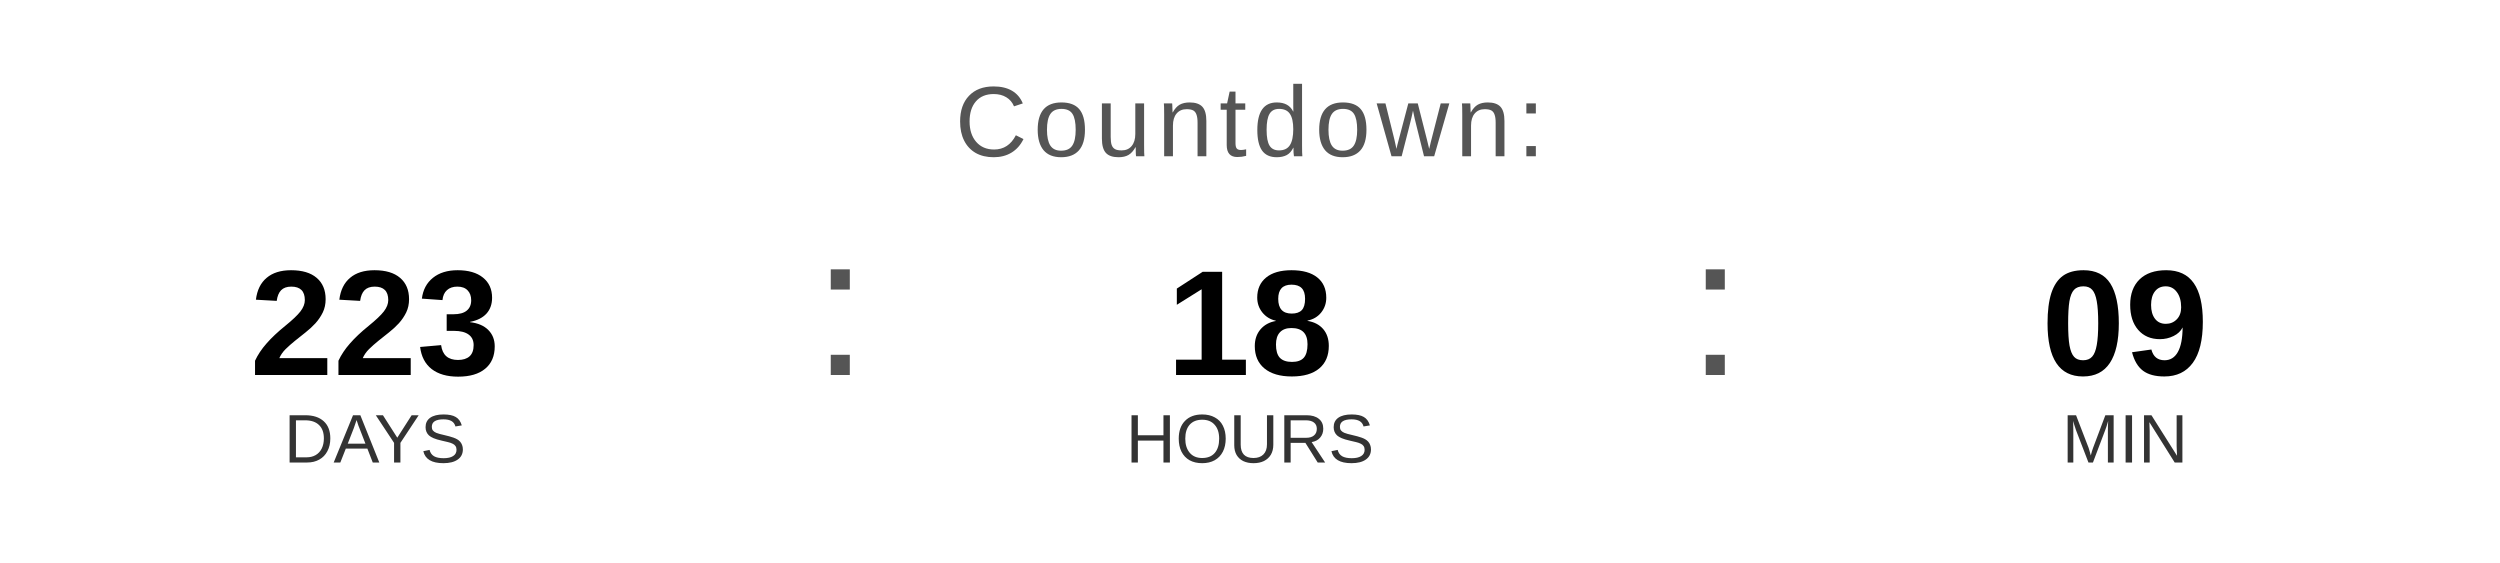
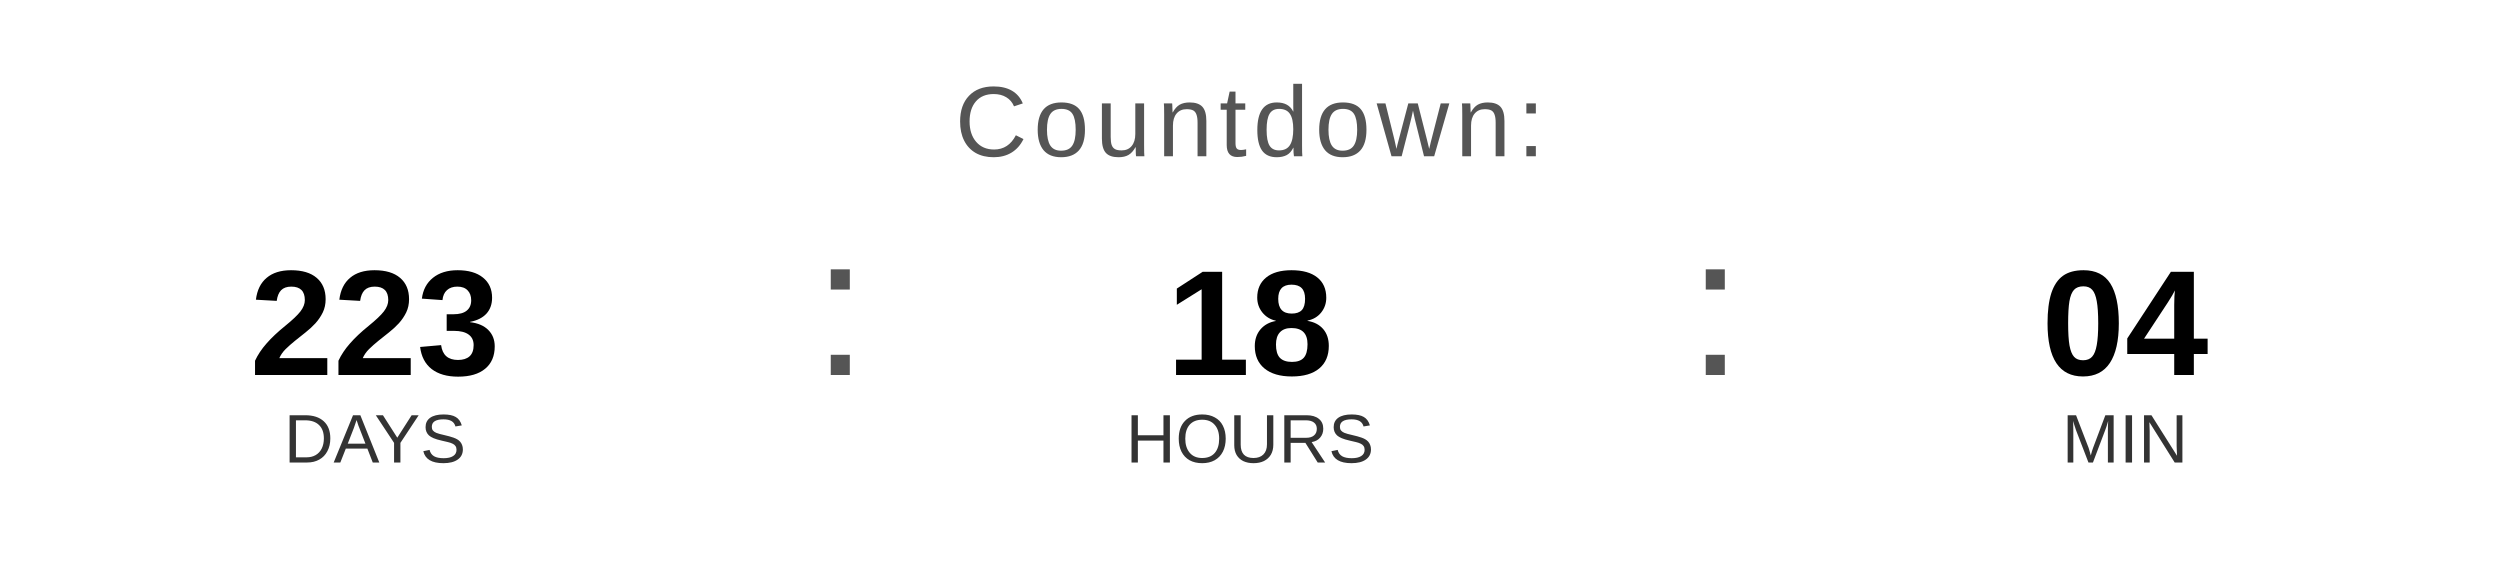
<svg xmlns="http://www.w3.org/2000/svg" width="400" height="90" viewBox="0 0 400 90">
  <text x="200" y="25" font-family="Arial, Helvetica, sans-serif" font-size="16" fill="#555555" text-anchor="middle" letter-spacing="1">
    Countdown:
  </text>
  <text x="60" y="60" font-family="Arial, Helvetica, sans-serif" font-size="24" font-weight="bold" fill="#000000" text-anchor="middle">223</text>
  <text x="60" y="74" font-family="Arial, Helvetica, sans-serif" font-size="11" fill="#333333" text-anchor="middle">DAYS</text>
  <text x="130" y="60" font-family="Arial, sans-serif" font-size="32" fill="#555555">:</text>
  <text x="200" y="60" font-family="Arial, Helvetica, sans-serif" font-size="24" font-weight="bold" fill="#000000" text-anchor="middle">18</text>
  <text x="200" y="74" font-family="Arial, Helvetica, sans-serif" font-size="11" fill="#333333" text-anchor="middle">HOURS</text>
  <text x="270" y="60" font-family="Arial, sans-serif" font-size="32" fill="#555555">:</text>
-   <text x="340" y="60" font-family="Arial, Helvetica, sans-serif" font-size="24" font-weight="bold" fill="#000000" text-anchor="middle">09</text>
+   <text x="340" y="60" font-family="Arial, Helvetica, sans-serif" font-size="24" font-weight="bold" fill="#000000" text-anchor="middle">04</text>
  <text x="340" y="74" font-family="Arial, Helvetica, sans-serif" font-size="11" fill="#333333" text-anchor="middle">MIN</text>
</svg>
